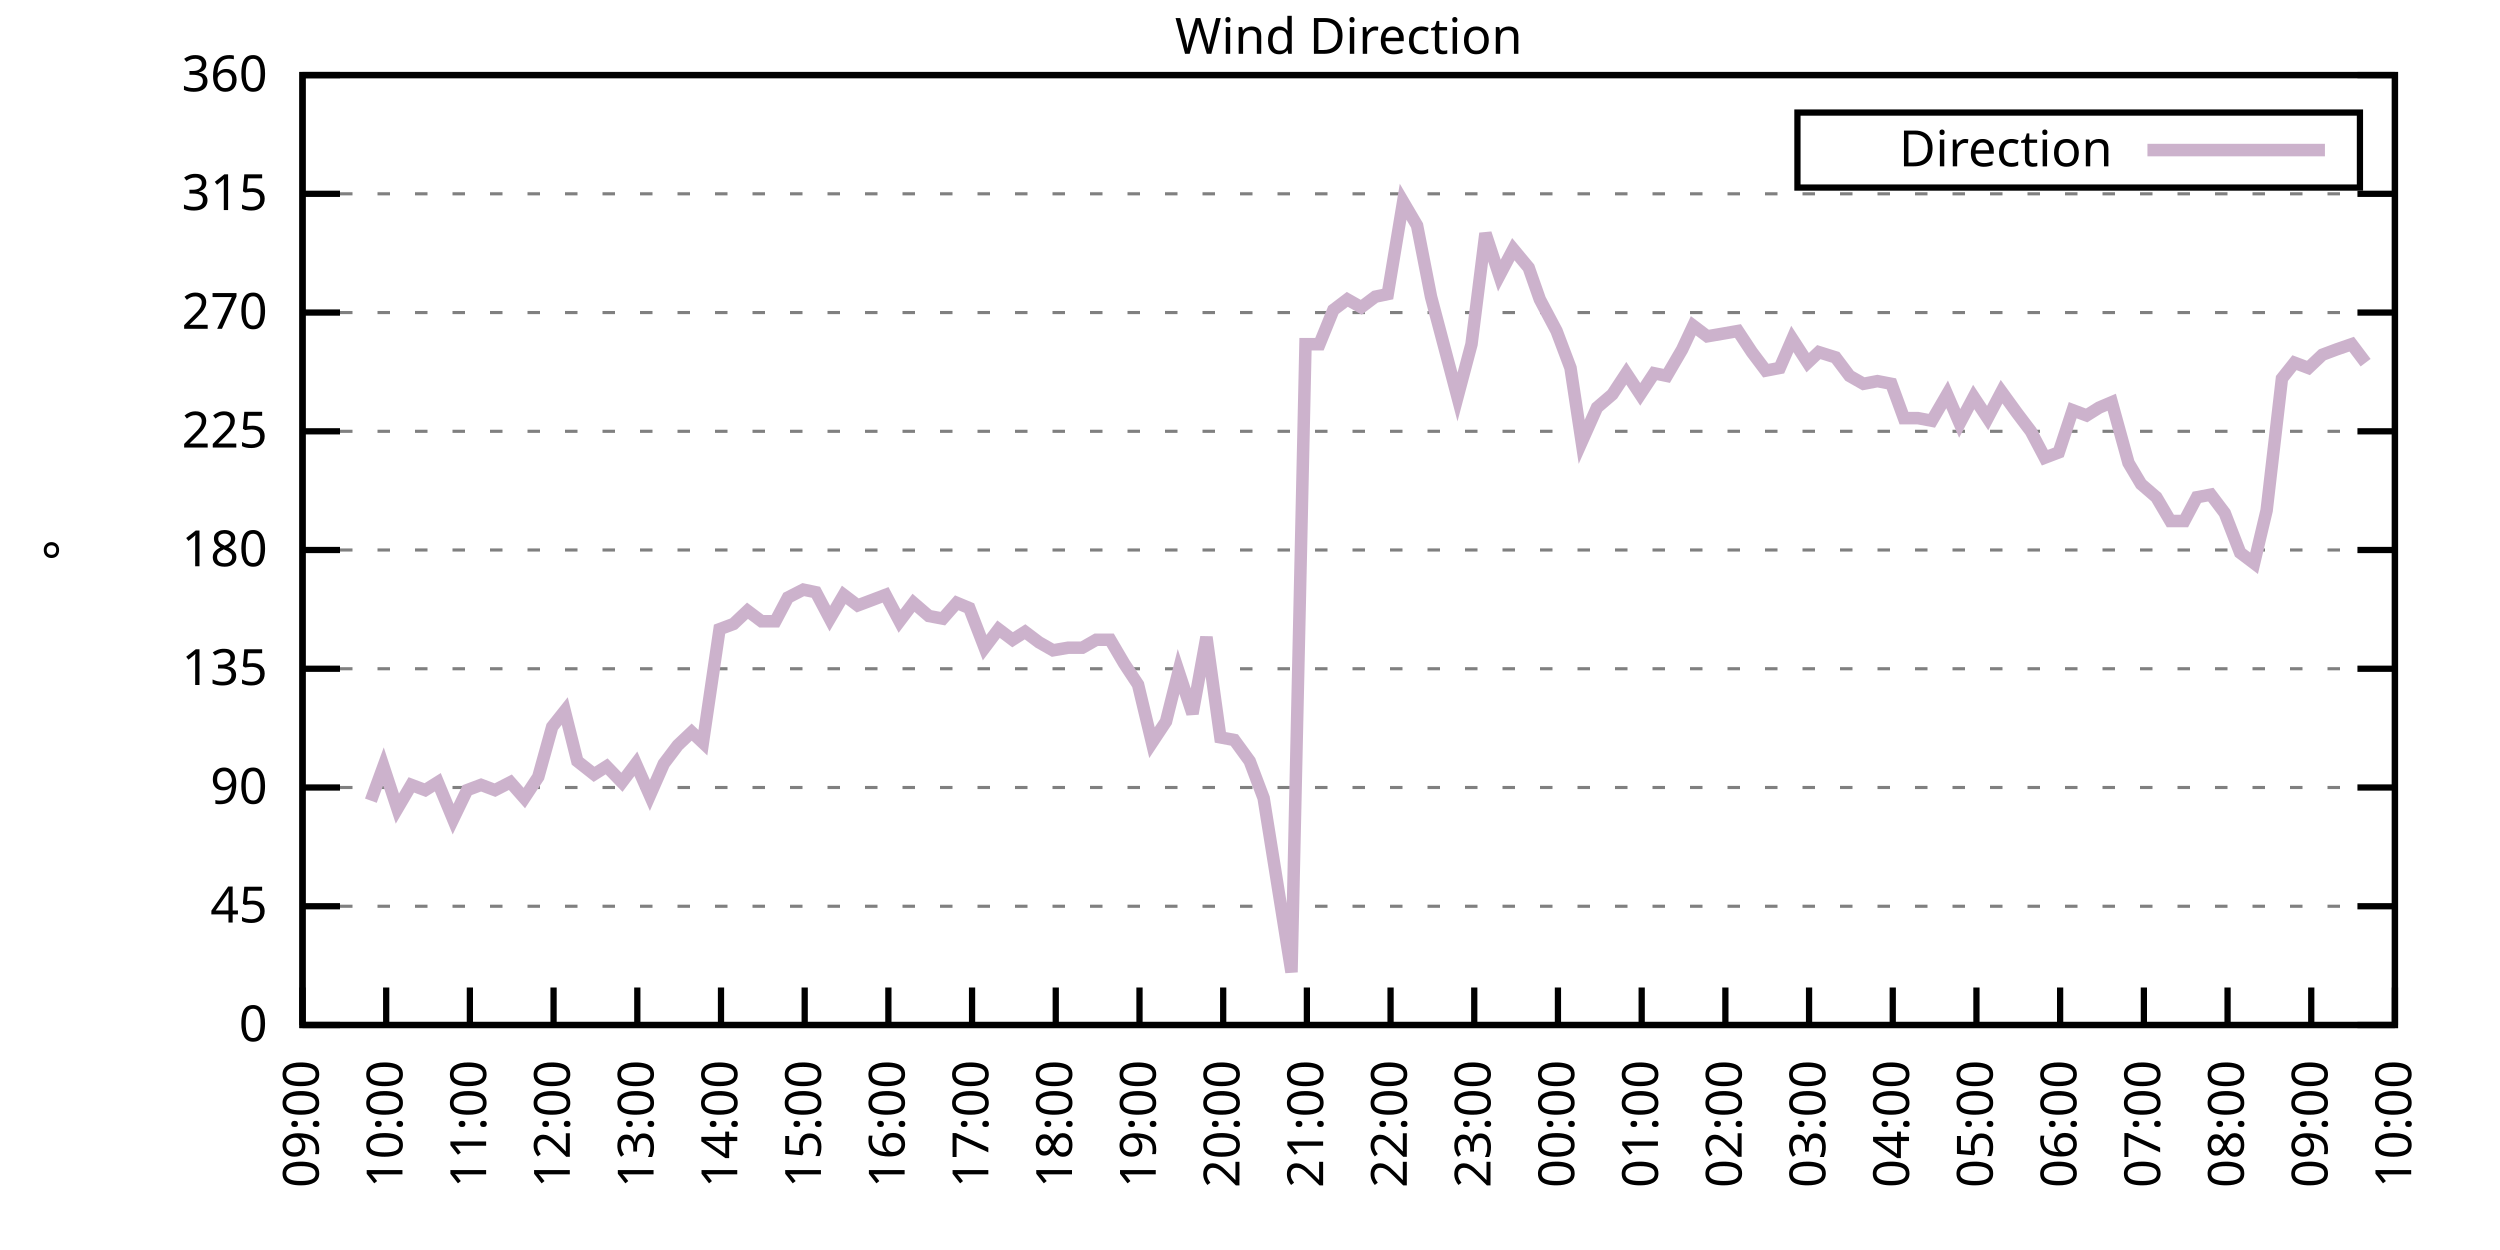
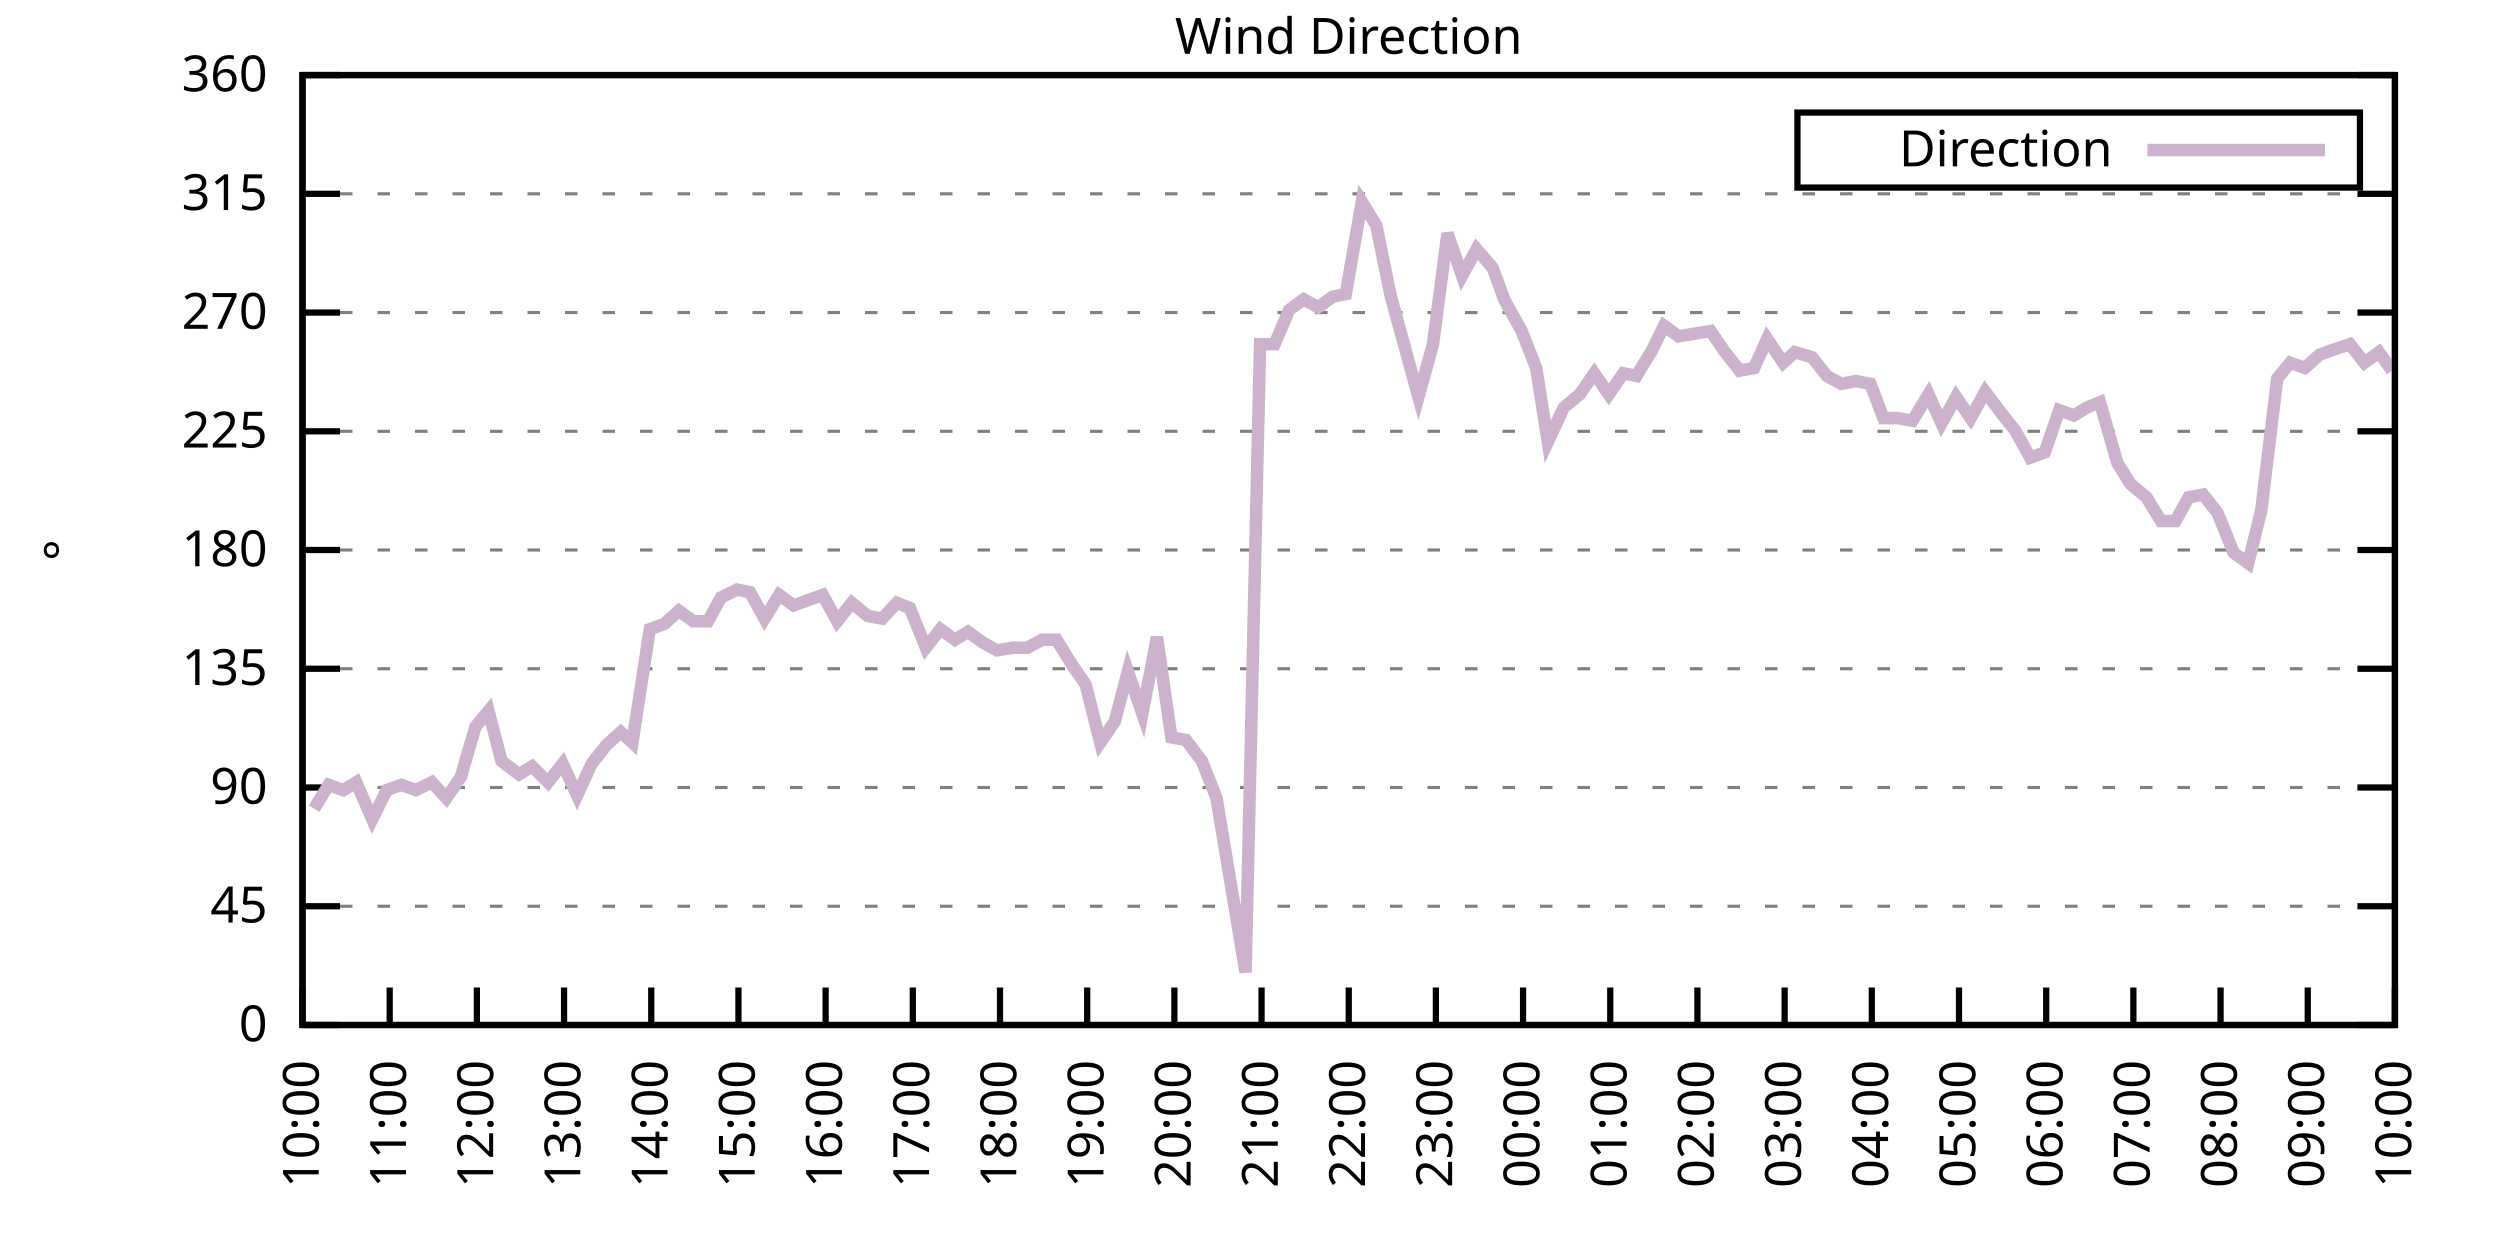
<svg xmlns="http://www.w3.org/2000/svg" xmlns:xlink="http://www.w3.org/1999/xlink" width="400" height="200" viewBox="0 0 400 200">
  <g id="gnuplot_canvas">
    <rect x="0" y="0" width="400" height="200" fill="none" />
    <defs>
      <circle id="gpDot" r="0.5" stroke-width="0.5" stroke="currentColor" />
      <path id="gpPt0" stroke-width="0.333" stroke="currentColor" d="M-1,0 h2 M0,-1 v2" />
      <path id="gpPt1" stroke-width="0.333" stroke="currentColor" d="M-1,-1 L1,1 M1,-1 L-1,1" />
      <path id="gpPt2" stroke-width="0.333" stroke="currentColor" d="M-1,0 L1,0 M0,-1 L0,1 M-1,-1 L1,1 M-1,1 L1,-1" />
      <rect id="gpPt3" stroke-width="0.333" stroke="currentColor" x="-1" y="-1" width="2" height="2" />
      <rect id="gpPt4" stroke-width="0.333" stroke="currentColor" fill="currentColor" x="-1" y="-1" width="2" height="2" />
      <circle id="gpPt5" stroke-width="0.333" stroke="currentColor" cx="0" cy="0" r="1" />
      <use xlink:href="#gpPt5" id="gpPt6" fill="currentColor" stroke="none" />
      <path id="gpPt7" stroke-width="0.333" stroke="currentColor" d="M0,-1.33 L-1.33,0.67 L1.33,0.67 z" />
      <use xlink:href="#gpPt7" id="gpPt8" fill="currentColor" stroke="none" />
      <use xlink:href="#gpPt7" id="gpPt9" stroke="currentColor" transform="rotate(180)" />
      <use xlink:href="#gpPt9" id="gpPt10" fill="currentColor" stroke="none" />
      <use xlink:href="#gpPt3" id="gpPt11" stroke="currentColor" transform="rotate(45)" />
      <use xlink:href="#gpPt11" id="gpPt12" fill="currentColor" stroke="none" />
      <path id="gpPt13" stroke-width="0.333" stroke="currentColor" d="M0,1.330 L1.265,0.411 L0.782,-1.067 L-0.782,-1.076 L-1.265,0.411 z" />
      <use xlink:href="#gpPt13" id="gpPt14" fill="currentColor" stroke="none" />
      <filter id="textbox" filterUnits="objectBoundingBox" x="0" y="0" height="1" width="1">
        <feFlood flood-color="white" flood-opacity="1" result="bgnd" />
        <feComposite in="SourceGraphic" in2="bgnd" operator="atop" />
      </filter>
      <filter id="greybox" filterUnits="objectBoundingBox" x="0" y="0" height="1" width="1">
        <feFlood flood-color="lightgrey" flood-opacity="1" result="grey" />
        <feComposite in="SourceGraphic" in2="grey" operator="atop" />
      </filter>
    </defs>
    <g fill="none" color="white" stroke="currentColor" stroke-width="1.00" stroke-linecap="butt" stroke-linejoin="miter">
</g>
    <g fill="none" color="black" stroke="currentColor" stroke-width="1.00" stroke-linecap="butt" stroke-linejoin="miter">
      <g stroke="none" shape-rendering="crispEdges">
        <polygon fill="rgb(255, 255, 255)" points="48.40,164.00 383.18,164.00 383.18,12.02 48.40,12.02 " />
      </g>
    </g>
    <g fill="none" color="black" stroke="currentColor" stroke-width="1.00" stroke-linecap="butt" stroke-linejoin="miter">
</g>
    <g fill="none" color="black" stroke="black" stroke-width="0.50" stroke-linecap="butt" stroke-linejoin="miter">
</g>
    <g fill="none" color="gray" stroke="currentColor" stroke-width="0.50" stroke-linecap="butt" stroke-linejoin="miter">
      <path stroke="gray" stroke-dasharray="2,4" class="gridline" d="M48.40,164.00 L383.19,164.00  " />
    </g>
    <g fill="none" color="gray" stroke="gray" stroke-width="1.00" stroke-linecap="butt" stroke-linejoin="miter">
</g>
    <g fill="none" color="black" stroke="currentColor" stroke-width="1.00" stroke-linecap="butt" stroke-linejoin="miter">
      <path stroke="black" d="M48.40,164.00 L54.40,164.00 M383.19,164.00 L377.19,164.00  " />
      <g transform="translate(42.80,166.60)" stroke="none" fill="black" font-family="Sans" font-size="8.00" text-anchor="end">
        <text>
          <tspan font-family="Sans"> 0</tspan>
        </text>
      </g>
    </g>
    <g fill="none" color="black" stroke="currentColor" stroke-width="1.00" stroke-linecap="butt" stroke-linejoin="miter">
</g>
    <g fill="none" color="black" stroke="black" stroke-width="0.50" stroke-linecap="butt" stroke-linejoin="miter">
</g>
    <g fill="none" color="gray" stroke="currentColor" stroke-width="0.50" stroke-linecap="butt" stroke-linejoin="miter">
      <path stroke="gray" stroke-dasharray="2,4" class="gridline" d="M48.40,145.00 L383.19,145.00  " />
    </g>
    <g fill="none" color="gray" stroke="gray" stroke-width="1.00" stroke-linecap="butt" stroke-linejoin="miter">
</g>
    <g fill="none" color="black" stroke="currentColor" stroke-width="1.00" stroke-linecap="butt" stroke-linejoin="miter">
      <path stroke="black" d="M48.40,145.00 L54.40,145.00 M383.19,145.00 L377.19,145.00  " />
      <g transform="translate(42.80,147.60)" stroke="none" fill="black" font-family="Sans" font-size="8.00" text-anchor="end">
        <text>
          <tspan font-family="Sans"> 45</tspan>
        </text>
      </g>
    </g>
    <g fill="none" color="black" stroke="currentColor" stroke-width="1.00" stroke-linecap="butt" stroke-linejoin="miter">
</g>
    <g fill="none" color="black" stroke="black" stroke-width="0.50" stroke-linecap="butt" stroke-linejoin="miter">
</g>
    <g fill="none" color="gray" stroke="currentColor" stroke-width="0.50" stroke-linecap="butt" stroke-linejoin="miter">
      <path stroke="gray" stroke-dasharray="2,4" class="gridline" d="M48.40,126.00 L383.19,126.00  " />
    </g>
    <g fill="none" color="gray" stroke="gray" stroke-width="1.00" stroke-linecap="butt" stroke-linejoin="miter">
</g>
    <g fill="none" color="black" stroke="currentColor" stroke-width="1.00" stroke-linecap="butt" stroke-linejoin="miter">
      <path stroke="black" d="M48.40,126.00 L54.40,126.00 M383.19,126.00 L377.19,126.00  " />
      <g transform="translate(42.80,128.60)" stroke="none" fill="black" font-family="Sans" font-size="8.00" text-anchor="end">
        <text>
          <tspan font-family="Sans"> 90</tspan>
        </text>
      </g>
    </g>
    <g fill="none" color="black" stroke="currentColor" stroke-width="1.00" stroke-linecap="butt" stroke-linejoin="miter">
</g>
    <g fill="none" color="black" stroke="black" stroke-width="0.50" stroke-linecap="butt" stroke-linejoin="miter">
</g>
    <g fill="none" color="gray" stroke="currentColor" stroke-width="0.50" stroke-linecap="butt" stroke-linejoin="miter">
      <path stroke="gray" stroke-dasharray="2,4" class="gridline" d="M48.40,107.00 L383.19,107.00  " />
    </g>
    <g fill="none" color="gray" stroke="gray" stroke-width="1.00" stroke-linecap="butt" stroke-linejoin="miter">
</g>
    <g fill="none" color="black" stroke="currentColor" stroke-width="1.00" stroke-linecap="butt" stroke-linejoin="miter">
      <path stroke="black" d="M48.40,107.00 L54.40,107.00 M383.19,107.00 L377.19,107.00  " />
      <g transform="translate(42.80,109.60)" stroke="none" fill="black" font-family="Sans" font-size="8.00" text-anchor="end">
        <text>
          <tspan font-family="Sans"> 135</tspan>
        </text>
      </g>
    </g>
    <g fill="none" color="black" stroke="currentColor" stroke-width="1.00" stroke-linecap="butt" stroke-linejoin="miter">
</g>
    <g fill="none" color="black" stroke="black" stroke-width="0.50" stroke-linecap="butt" stroke-linejoin="miter">
</g>
    <g fill="none" color="gray" stroke="currentColor" stroke-width="0.50" stroke-linecap="butt" stroke-linejoin="miter">
      <path stroke="gray" stroke-dasharray="2,4" class="gridline" d="M48.40,88.00 L383.19,88.00  " />
    </g>
    <g fill="none" color="gray" stroke="gray" stroke-width="1.00" stroke-linecap="butt" stroke-linejoin="miter">
</g>
    <g fill="none" color="black" stroke="currentColor" stroke-width="1.00" stroke-linecap="butt" stroke-linejoin="miter">
      <path stroke="black" d="M48.40,88.00 L54.40,88.00 M383.19,88.00 L377.19,88.00  " />
      <g transform="translate(42.80,90.60)" stroke="none" fill="black" font-family="Sans" font-size="8.00" text-anchor="end">
        <text>
          <tspan font-family="Sans"> 180</tspan>
        </text>
      </g>
    </g>
    <g fill="none" color="black" stroke="currentColor" stroke-width="1.00" stroke-linecap="butt" stroke-linejoin="miter">
</g>
    <g fill="none" color="black" stroke="black" stroke-width="0.50" stroke-linecap="butt" stroke-linejoin="miter">
</g>
    <g fill="none" color="gray" stroke="currentColor" stroke-width="0.50" stroke-linecap="butt" stroke-linejoin="miter">
      <path stroke="gray" stroke-dasharray="2,4" class="gridline" d="M48.40,69.01 L383.19,69.01  " />
    </g>
    <g fill="none" color="gray" stroke="gray" stroke-width="1.00" stroke-linecap="butt" stroke-linejoin="miter">
</g>
    <g fill="none" color="black" stroke="currentColor" stroke-width="1.00" stroke-linecap="butt" stroke-linejoin="miter">
      <path stroke="black" d="M48.40,69.01 L54.40,69.01 M383.19,69.01 L377.19,69.01  " />
      <g transform="translate(42.80,71.61)" stroke="none" fill="black" font-family="Sans" font-size="8.00" text-anchor="end">
        <text>
          <tspan font-family="Sans"> 225</tspan>
        </text>
      </g>
    </g>
    <g fill="none" color="black" stroke="currentColor" stroke-width="1.00" stroke-linecap="butt" stroke-linejoin="miter">
</g>
    <g fill="none" color="black" stroke="black" stroke-width="0.50" stroke-linecap="butt" stroke-linejoin="miter">
</g>
    <g fill="none" color="gray" stroke="currentColor" stroke-width="0.50" stroke-linecap="butt" stroke-linejoin="miter">
      <path stroke="gray" stroke-dasharray="2,4" class="gridline" d="M48.40,50.01 L383.19,50.01  " />
    </g>
    <g fill="none" color="gray" stroke="gray" stroke-width="1.00" stroke-linecap="butt" stroke-linejoin="miter">
</g>
    <g fill="none" color="black" stroke="currentColor" stroke-width="1.00" stroke-linecap="butt" stroke-linejoin="miter">
      <path stroke="black" d="M48.40,50.01 L54.40,50.01 M383.19,50.01 L377.19,50.01  " />
      <g transform="translate(42.80,52.61)" stroke="none" fill="black" font-family="Sans" font-size="8.00" text-anchor="end">
        <text>
          <tspan font-family="Sans"> 270</tspan>
        </text>
      </g>
    </g>
    <g fill="none" color="black" stroke="currentColor" stroke-width="1.00" stroke-linecap="butt" stroke-linejoin="miter">
</g>
    <g fill="none" color="black" stroke="black" stroke-width="0.50" stroke-linecap="butt" stroke-linejoin="miter">
</g>
    <g fill="none" color="gray" stroke="currentColor" stroke-width="0.50" stroke-linecap="butt" stroke-linejoin="miter">
      <path stroke="gray" stroke-dasharray="2,4" class="gridline" d="M48.40,31.01 L383.19,31.01  " />
    </g>
    <g fill="none" color="gray" stroke="gray" stroke-width="1.00" stroke-linecap="butt" stroke-linejoin="miter">
</g>
    <g fill="none" color="black" stroke="currentColor" stroke-width="1.00" stroke-linecap="butt" stroke-linejoin="miter">
      <path stroke="black" d="M48.40,31.01 L54.40,31.01 M383.19,31.01 L377.19,31.01  " />
      <g transform="translate(42.80,33.61)" stroke="none" fill="black" font-family="Sans" font-size="8.00" text-anchor="end">
        <text>
          <tspan font-family="Sans"> 315</tspan>
        </text>
      </g>
    </g>
    <g fill="none" color="black" stroke="currentColor" stroke-width="1.00" stroke-linecap="butt" stroke-linejoin="miter">
</g>
    <g fill="none" color="black" stroke="black" stroke-width="0.50" stroke-linecap="butt" stroke-linejoin="miter">
</g>
    <g fill="none" color="gray" stroke="currentColor" stroke-width="0.50" stroke-linecap="butt" stroke-linejoin="miter">
      <path stroke="gray" stroke-dasharray="2,4" class="gridline" d="M48.40,12.01 L383.19,12.01  " />
    </g>
    <g fill="none" color="gray" stroke="gray" stroke-width="1.00" stroke-linecap="butt" stroke-linejoin="miter">
</g>
    <g fill="none" color="black" stroke="currentColor" stroke-width="1.00" stroke-linecap="butt" stroke-linejoin="miter">
      <path stroke="black" d="M48.40,12.01 L54.40,12.01 M383.19,12.01 L377.19,12.01  " />
      <g transform="translate(42.80,14.61)" stroke="none" fill="black" font-family="Sans" font-size="8.00" text-anchor="end">
        <text>
          <tspan font-family="Sans"> 360</tspan>
        </text>
      </g>
    </g>
    <g fill="none" color="black" stroke="currentColor" stroke-width="1.00" stroke-linecap="butt" stroke-linejoin="miter">
      <path stroke="black" d="M48.40,164.00 L48.40,158.00  " />
      <g transform="translate(51.00,169.60) rotate(270.00)" stroke="none" fill="black" font-family="Sans" font-size="8.00" text-anchor="end">
        <text>
-           <tspan font-family="Sans">09:00</tspan>
-         </text>
-       </g>
-     </g>
-     <g fill="none" color="black" stroke="currentColor" stroke-width="1.00" stroke-linecap="butt" stroke-linejoin="miter">
-       <path stroke="black" d="M61.79,164.00 L61.79,158.00  " />
-       <g transform="translate(64.39,169.60) rotate(270.00)" stroke="none" fill="black" font-family="Sans" font-size="8.00" text-anchor="end">
-         <text>
          <tspan font-family="Sans">10:00</tspan>
        </text>
      </g>
    </g>
    <g fill="none" color="black" stroke="currentColor" stroke-width="1.00" stroke-linecap="butt" stroke-linejoin="miter">
-       <path stroke="black" d="M75.18,164.00 L75.18,158.00  " />
-       <g transform="translate(77.78,169.60) rotate(270.00)" stroke="none" fill="black" font-family="Sans" font-size="8.00" text-anchor="end">
+       <path stroke="black" d="M62.35,164.00 L62.35,158.00  " />
+       <g transform="translate(64.95,169.60) rotate(270.00)" stroke="none" fill="black" font-family="Sans" font-size="8.00" text-anchor="end">
        <text>
          <tspan font-family="Sans">11:00</tspan>
        </text>
      </g>
    </g>
    <g fill="none" color="black" stroke="currentColor" stroke-width="1.00" stroke-linecap="butt" stroke-linejoin="miter">
-       <path stroke="black" d="M88.57,164.00 L88.57,158.00  " />
-       <g transform="translate(91.17,169.60) rotate(270.00)" stroke="none" fill="black" font-family="Sans" font-size="8.00" text-anchor="end">
+       <path stroke="black" d="M76.30,164.00 L76.30,158.00  " />
+       <g transform="translate(78.90,169.60) rotate(270.00)" stroke="none" fill="black" font-family="Sans" font-size="8.00" text-anchor="end">
        <text>
          <tspan font-family="Sans">12:00</tspan>
        </text>
      </g>
    </g>
    <g fill="none" color="black" stroke="currentColor" stroke-width="1.00" stroke-linecap="butt" stroke-linejoin="miter">
-       <path stroke="black" d="M101.97,164.00 L101.97,158.00  " />
-       <g transform="translate(104.57,169.60) rotate(270.00)" stroke="none" fill="black" font-family="Sans" font-size="8.00" text-anchor="end">
+       <path stroke="black" d="M90.25,164.00 L90.25,158.00  " />
+       <g transform="translate(92.85,169.60) rotate(270.00)" stroke="none" fill="black" font-family="Sans" font-size="8.00" text-anchor="end">
        <text>
          <tspan font-family="Sans">13:00</tspan>
        </text>
      </g>
    </g>
    <g fill="none" color="black" stroke="currentColor" stroke-width="1.00" stroke-linecap="butt" stroke-linejoin="miter">
-       <path stroke="black" d="M115.36,164.00 L115.36,158.00  " />
-       <g transform="translate(117.96,169.60) rotate(270.00)" stroke="none" fill="black" font-family="Sans" font-size="8.00" text-anchor="end">
+       <path stroke="black" d="M104.20,164.00 L104.20,158.00  " />
+       <g transform="translate(106.80,169.60) rotate(270.00)" stroke="none" fill="black" font-family="Sans" font-size="8.00" text-anchor="end">
        <text>
          <tspan font-family="Sans">14:00</tspan>
        </text>
      </g>
    </g>
    <g fill="none" color="black" stroke="currentColor" stroke-width="1.00" stroke-linecap="butt" stroke-linejoin="miter">
-       <path stroke="black" d="M128.75,164.00 L128.75,158.00  " />
-       <g transform="translate(131.35,169.60) rotate(270.00)" stroke="none" fill="black" font-family="Sans" font-size="8.00" text-anchor="end">
+       <path stroke="black" d="M118.15,164.00 L118.15,158.00  " />
+       <g transform="translate(120.75,169.60) rotate(270.00)" stroke="none" fill="black" font-family="Sans" font-size="8.00" text-anchor="end">
        <text>
          <tspan font-family="Sans">15:00</tspan>
        </text>
      </g>
    </g>
    <g fill="none" color="black" stroke="currentColor" stroke-width="1.00" stroke-linecap="butt" stroke-linejoin="miter">
-       <path stroke="black" d="M142.14,164.00 L142.14,158.00  " />
-       <g transform="translate(144.74,169.60) rotate(270.00)" stroke="none" fill="black" font-family="Sans" font-size="8.00" text-anchor="end">
+       <path stroke="black" d="M132.10,164.00 L132.10,158.00  " />
+       <g transform="translate(134.70,169.60) rotate(270.00)" stroke="none" fill="black" font-family="Sans" font-size="8.00" text-anchor="end">
        <text>
          <tspan font-family="Sans">16:00</tspan>
        </text>
      </g>
    </g>
    <g fill="none" color="black" stroke="currentColor" stroke-width="1.00" stroke-linecap="butt" stroke-linejoin="miter">
-       <path stroke="black" d="M155.53,164.00 L155.53,158.00  " />
-       <g transform="translate(158.13,169.60) rotate(270.00)" stroke="none" fill="black" font-family="Sans" font-size="8.00" text-anchor="end">
+       <path stroke="black" d="M146.05,164.00 L146.05,158.00  " />
+       <g transform="translate(148.65,169.60) rotate(270.00)" stroke="none" fill="black" font-family="Sans" font-size="8.00" text-anchor="end">
        <text>
          <tspan font-family="Sans">17:00</tspan>
        </text>
      </g>
    </g>
    <g fill="none" color="black" stroke="currentColor" stroke-width="1.00" stroke-linecap="butt" stroke-linejoin="miter">
-       <path stroke="black" d="M168.92,164.00 L168.92,158.00  " />
-       <g transform="translate(171.52,169.60) rotate(270.00)" stroke="none" fill="black" font-family="Sans" font-size="8.00" text-anchor="end">
+       <path stroke="black" d="M160.00,164.00 L160.00,158.00  " />
+       <g transform="translate(162.60,169.60) rotate(270.00)" stroke="none" fill="black" font-family="Sans" font-size="8.00" text-anchor="end">
        <text>
          <tspan font-family="Sans">18:00</tspan>
        </text>
      </g>
    </g>
    <g fill="none" color="black" stroke="currentColor" stroke-width="1.00" stroke-linecap="butt" stroke-linejoin="miter">
-       <path stroke="black" d="M182.32,164.00 L182.32,158.00  " />
-       <g transform="translate(184.92,169.60) rotate(270.00)" stroke="none" fill="black" font-family="Sans" font-size="8.00" text-anchor="end">
+       <path stroke="black" d="M173.95,164.00 L173.95,158.00  " />
+       <g transform="translate(176.55,169.60) rotate(270.00)" stroke="none" fill="black" font-family="Sans" font-size="8.00" text-anchor="end">
        <text>
          <tspan font-family="Sans">19:00</tspan>
        </text>
      </g>
    </g>
    <g fill="none" color="black" stroke="currentColor" stroke-width="1.00" stroke-linecap="butt" stroke-linejoin="miter">
-       <path stroke="black" d="M195.71,164.00 L195.71,158.00  " />
-       <g transform="translate(198.31,169.60) rotate(270.00)" stroke="none" fill="black" font-family="Sans" font-size="8.00" text-anchor="end">
+       <path stroke="black" d="M187.90,164.00 L187.90,158.00  " />
+       <g transform="translate(190.50,169.60) rotate(270.00)" stroke="none" fill="black" font-family="Sans" font-size="8.00" text-anchor="end">
        <text>
          <tspan font-family="Sans">20:00</tspan>
        </text>
      </g>
    </g>
    <g fill="none" color="black" stroke="currentColor" stroke-width="1.00" stroke-linecap="butt" stroke-linejoin="miter">
-       <path stroke="black" d="M209.10,164.00 L209.10,158.00  " />
-       <g transform="translate(211.70,169.60) rotate(270.00)" stroke="none" fill="black" font-family="Sans" font-size="8.00" text-anchor="end">
+       <path stroke="black" d="M201.85,164.00 L201.85,158.00  " />
+       <g transform="translate(204.45,169.60) rotate(270.00)" stroke="none" fill="black" font-family="Sans" font-size="8.00" text-anchor="end">
        <text>
          <tspan font-family="Sans">21:00</tspan>
        </text>
      </g>
    </g>
    <g fill="none" color="black" stroke="currentColor" stroke-width="1.00" stroke-linecap="butt" stroke-linejoin="miter">
-       <path stroke="black" d="M222.49,164.00 L222.49,158.00  " />
-       <g transform="translate(225.09,169.60) rotate(270.00)" stroke="none" fill="black" font-family="Sans" font-size="8.00" text-anchor="end">
+       <path stroke="black" d="M215.80,164.00 L215.80,158.00  " />
+       <g transform="translate(218.40,169.60) rotate(270.00)" stroke="none" fill="black" font-family="Sans" font-size="8.00" text-anchor="end">
        <text>
          <tspan font-family="Sans">22:00</tspan>
        </text>
      </g>
    </g>
    <g fill="none" color="black" stroke="currentColor" stroke-width="1.00" stroke-linecap="butt" stroke-linejoin="miter">
-       <path stroke="black" d="M235.88,164.00 L235.88,158.00  " />
-       <g transform="translate(238.48,169.60) rotate(270.00)" stroke="none" fill="black" font-family="Sans" font-size="8.00" text-anchor="end">
+       <path stroke="black" d="M229.74,164.00 L229.74,158.00  " />
+       <g transform="translate(232.34,169.60) rotate(270.00)" stroke="none" fill="black" font-family="Sans" font-size="8.00" text-anchor="end">
        <text>
          <tspan font-family="Sans">23:00</tspan>
        </text>
      </g>
    </g>
    <g fill="none" color="black" stroke="currentColor" stroke-width="1.00" stroke-linecap="butt" stroke-linejoin="miter">
-       <path stroke="black" d="M249.27,164.00 L249.27,158.00  " />
-       <g transform="translate(251.87,169.60) rotate(270.00)" stroke="none" fill="black" font-family="Sans" font-size="8.00" text-anchor="end">
+       <path stroke="black" d="M243.69,164.00 L243.69,158.00  " />
+       <g transform="translate(246.29,169.60) rotate(270.00)" stroke="none" fill="black" font-family="Sans" font-size="8.00" text-anchor="end">
        <text>
          <tspan font-family="Sans">00:00</tspan>
        </text>
      </g>
    </g>
    <g fill="none" color="black" stroke="currentColor" stroke-width="1.00" stroke-linecap="butt" stroke-linejoin="miter">
-       <path stroke="black" d="M262.67,164.00 L262.67,158.00  " />
-       <g transform="translate(265.27,169.60) rotate(270.00)" stroke="none" fill="black" font-family="Sans" font-size="8.00" text-anchor="end">
+       <path stroke="black" d="M257.64,164.00 L257.64,158.00  " />
+       <g transform="translate(260.24,169.60) rotate(270.00)" stroke="none" fill="black" font-family="Sans" font-size="8.00" text-anchor="end">
        <text>
          <tspan font-family="Sans">01:00</tspan>
        </text>
      </g>
    </g>
    <g fill="none" color="black" stroke="currentColor" stroke-width="1.00" stroke-linecap="butt" stroke-linejoin="miter">
-       <path stroke="black" d="M276.06,164.00 L276.06,158.00  " />
-       <g transform="translate(278.66,169.60) rotate(270.00)" stroke="none" fill="black" font-family="Sans" font-size="8.00" text-anchor="end">
+       <path stroke="black" d="M271.59,164.00 L271.59,158.00  " />
+       <g transform="translate(274.19,169.60) rotate(270.00)" stroke="none" fill="black" font-family="Sans" font-size="8.00" text-anchor="end">
        <text>
          <tspan font-family="Sans">02:00</tspan>
        </text>
      </g>
    </g>
    <g fill="none" color="black" stroke="currentColor" stroke-width="1.00" stroke-linecap="butt" stroke-linejoin="miter">
-       <path stroke="black" d="M289.45,164.00 L289.45,158.00  " />
-       <g transform="translate(292.05,169.60) rotate(270.00)" stroke="none" fill="black" font-family="Sans" font-size="8.00" text-anchor="end">
+       <path stroke="black" d="M285.54,164.00 L285.54,158.00  " />
+       <g transform="translate(288.14,169.60) rotate(270.00)" stroke="none" fill="black" font-family="Sans" font-size="8.00" text-anchor="end">
        <text>
          <tspan font-family="Sans">03:00</tspan>
        </text>
      </g>
    </g>
    <g fill="none" color="black" stroke="currentColor" stroke-width="1.00" stroke-linecap="butt" stroke-linejoin="miter">
-       <path stroke="black" d="M302.84,164.00 L302.84,158.00  " />
-       <g transform="translate(305.44,169.60) rotate(270.00)" stroke="none" fill="black" font-family="Sans" font-size="8.00" text-anchor="end">
+       <path stroke="black" d="M299.49,164.00 L299.49,158.00  " />
+       <g transform="translate(302.09,169.60) rotate(270.00)" stroke="none" fill="black" font-family="Sans" font-size="8.00" text-anchor="end">
        <text>
          <tspan font-family="Sans">04:00</tspan>
        </text>
      </g>
    </g>
    <g fill="none" color="black" stroke="currentColor" stroke-width="1.00" stroke-linecap="butt" stroke-linejoin="miter">
-       <path stroke="black" d="M316.23,164.00 L316.23,158.00  " />
-       <g transform="translate(318.83,169.60) rotate(270.00)" stroke="none" fill="black" font-family="Sans" font-size="8.00" text-anchor="end">
+       <path stroke="black" d="M313.44,164.00 L313.44,158.00  " />
+       <g transform="translate(316.04,169.60) rotate(270.00)" stroke="none" fill="black" font-family="Sans" font-size="8.00" text-anchor="end">
        <text>
          <tspan font-family="Sans">05:00</tspan>
        </text>
      </g>
    </g>
    <g fill="none" color="black" stroke="currentColor" stroke-width="1.00" stroke-linecap="butt" stroke-linejoin="miter">
-       <path stroke="black" d="M329.62,164.00 L329.62,158.00  " />
-       <g transform="translate(332.22,169.60) rotate(270.00)" stroke="none" fill="black" font-family="Sans" font-size="8.00" text-anchor="end">
+       <path stroke="black" d="M327.39,164.00 L327.39,158.00  " />
+       <g transform="translate(329.99,169.60) rotate(270.00)" stroke="none" fill="black" font-family="Sans" font-size="8.00" text-anchor="end">
        <text>
          <tspan font-family="Sans">06:00</tspan>
        </text>
      </g>
    </g>
    <g fill="none" color="black" stroke="currentColor" stroke-width="1.00" stroke-linecap="butt" stroke-linejoin="miter">
-       <path stroke="black" d="M343.02,164.00 L343.02,158.00  " />
-       <g transform="translate(345.62,169.60) rotate(270.00)" stroke="none" fill="black" font-family="Sans" font-size="8.00" text-anchor="end">
+       <path stroke="black" d="M341.34,164.00 L341.34,158.00  " />
+       <g transform="translate(343.94,169.60) rotate(270.00)" stroke="none" fill="black" font-family="Sans" font-size="8.00" text-anchor="end">
        <text>
          <tspan font-family="Sans">07:00</tspan>
        </text>
      </g>
    </g>
    <g fill="none" color="black" stroke="currentColor" stroke-width="1.00" stroke-linecap="butt" stroke-linejoin="miter">
-       <path stroke="black" d="M356.41,164.00 L356.41,158.00  " />
-       <g transform="translate(359.01,169.60) rotate(270.00)" stroke="none" fill="black" font-family="Sans" font-size="8.00" text-anchor="end">
+       <path stroke="black" d="M355.29,164.00 L355.29,158.00  " />
+       <g transform="translate(357.89,169.60) rotate(270.00)" stroke="none" fill="black" font-family="Sans" font-size="8.00" text-anchor="end">
        <text>
          <tspan font-family="Sans">08:00</tspan>
        </text>
      </g>
    </g>
    <g fill="none" color="black" stroke="currentColor" stroke-width="1.00" stroke-linecap="butt" stroke-linejoin="miter">
-       <path stroke="black" d="M369.80,164.00 L369.80,158.00  " />
-       <g transform="translate(372.40,169.60) rotate(270.00)" stroke="none" fill="black" font-family="Sans" font-size="8.00" text-anchor="end">
+       <path stroke="black" d="M369.24,164.00 L369.24,158.00  " />
+       <g transform="translate(371.84,169.60) rotate(270.00)" stroke="none" fill="black" font-family="Sans" font-size="8.00" text-anchor="end">
        <text>
          <tspan font-family="Sans">09:00</tspan>
        </text>
      </g>
    </g>
    <g fill="none" color="black" stroke="currentColor" stroke-width="1.00" stroke-linecap="butt" stroke-linejoin="miter">
      <path stroke="black" d="M383.19,164.00 L383.19,158.00  " />
      <g transform="translate(385.79,169.60) rotate(270.00)" stroke="none" fill="black" font-family="Sans" font-size="8.00" text-anchor="end">
        <text>
          <tspan font-family="Sans">10:00</tspan>
        </text>
      </g>
    </g>
    <g fill="none" color="black" stroke="currentColor" stroke-width="1.00" stroke-linecap="butt" stroke-linejoin="miter">
</g>
    <g fill="none" color="black" stroke="currentColor" stroke-width="1.00" stroke-linecap="butt" stroke-linejoin="miter">
      <path stroke="black" d="M48.40,12.01 L48.40,164.00 L383.19,164.00 L383.19,12.01 L48.40,12.01 Z  " />
    </g>
    <g fill="none" color="black" stroke="currentColor" stroke-width="1.00" stroke-linecap="butt" stroke-linejoin="miter">
</g>
    <g fill="none" color="black" stroke="currentColor" stroke-width="1.00" stroke-linecap="butt" stroke-linejoin="miter">
      <path stroke="black" d="M287.59,30.01 L287.59,18.01 L377.59,18.01 L377.59,30.01 L287.59,30.01 Z  " />
    </g>
    <g id="Wind_direction_plot_1">
      <g fill="none" color="white" stroke="black" stroke-width="2.00" stroke-linecap="butt" stroke-linejoin="miter">
</g>
      <g fill="none" color="black" stroke="currentColor" stroke-width="2.00" stroke-linecap="butt" stroke-linejoin="miter">
        <g transform="translate(337.99,26.61)" stroke="none" fill="black" font-family="Sans" font-size="8.00" text-anchor="end">
          <text>
            <tspan font-family="Sans">Direction</tspan>
          </text>
        </g>
      </g>
      <g fill="none" color="black" stroke="currentColor" stroke-width="2.00" stroke-linecap="butt" stroke-linejoin="miter">
-         <path stroke="rgb(204, 178, 204)" d="M343.59,24.01 L371.99,24.01 M59.34,128.11 L61.35,122.62 L63.58,129.38 L65.81,125.58 L68.04,126.42 L70.05,125.16   L72.50,131.07 L74.74,126.42 L76.97,125.58 L79.20,126.42 L81.66,125.16 L83.89,127.69 L86.12,124.31 L88.35,116.29   L90.36,113.76 L92.37,121.78 L95.05,123.89 L97.06,122.62 L99.51,125.16 L101.74,122.20 L103.98,127.27 L106.21,122.20   L108.44,119.25 L110.67,117.14 L112.46,118.83 L115.13,100.67 L117.37,99.83 L119.60,97.72 L121.83,99.40 L124.06,99.40   L126.07,95.60 L128.53,94.34 L130.54,94.76 L132.77,98.98 L135.00,95.18 L137.23,96.87 L139.46,96.03 L141.69,95.18   L143.93,99.40 L146.16,96.45 L148.61,98.56 L150.85,98.98 L153.08,96.45 L155.09,97.29 L157.54,103.63 L159.77,100.67   L162.01,102.36 L164.01,101.09 L166.25,102.78 L168.48,104.05 L170.93,103.63 L173.17,103.63 L175.40,102.36 L177.63,102.36   L179.86,106.16 L182.09,109.54 L184.32,118.83 L186.56,115.45 L188.57,107.43 L190.80,114.18 L193.03,101.94 L195.26,117.98   L197.49,118.40 L199.95,121.78 L202.18,127.69 L204.41,141.62 L206.64,155.56 L208.88,55.07 L211.11,55.07 L213.34,49.59   L215.57,47.90 L217.80,49.16 L220.04,47.47 L222.04,47.05 L224.50,32.28 L226.73,36.08 L228.96,47.47 L230.97,55.07   L233.20,63.52 L235.44,55.07 L237.67,37.34 L239.90,44.10 L242.13,39.87 L244.59,42.83 L246.37,47.90 L249.05,52.96   L251.28,58.87 L253.07,70.70 L255.52,65.21 L257.98,63.10 L260.21,59.72 L262.44,63.10 L264.67,59.72 L266.68,60.14   L269.14,55.92 L270.92,52.12 L273.16,53.81 L275.61,53.39 L278.07,52.96 L280.30,56.34 L282.53,59.30 L284.76,58.87   L286.77,54.23 L289.23,58.03 L291.01,56.34 L293.69,57.18 L295.92,60.14 L298.15,61.41 L300.39,60.98 L302.62,61.41   L304.63,66.90 L306.86,66.90 L309.09,67.32 L311.54,63.10 L313.55,67.74 L315.79,63.52 L318.02,66.90 L320.25,62.67   L322.70,66.05 L324.94,69.01 L327.17,73.23 L329.40,72.38 L331.63,65.63 L333.86,66.47 L335.87,65.21 L337.88,64.36   L340.56,74.07 L342.57,77.45 L345.02,79.56 L347.26,83.36 L349.49,83.36 L351.50,79.56 L353.73,79.14 L355.96,82.09   L358.42,88.43 L360.65,90.12 L362.66,81.67 L365.11,60.56 L367.12,58.03 L369.35,58.87 L371.58,56.76 L373.82,55.92   L376.27,55.07 L378.50,58.03  " />
+         <path stroke="rgb(204, 178, 204)" d="M343.59,24.01 L371.99,24.01 M50.26,129.38 L52.58,125.58 L54.91,126.42 L57.00,125.16 L59.56,131.07 L61.88,126.42   L64.21,125.58 L66.53,126.42 L69.09,125.16 L71.42,127.69 L73.74,124.31 L76.07,116.29 L78.16,113.76 L80.25,121.78   L83.04,123.89 L85.13,122.62 L87.69,125.16 L90.02,122.20 L92.34,127.27 L94.67,122.20 L96.99,119.25 L99.32,117.14   L101.18,118.83 L103.97,100.67 L106.29,99.83 L108.62,97.72 L110.94,99.40 L113.27,99.40 L115.36,95.60 L117.92,94.34   L120.01,94.76 L122.33,98.98 L124.66,95.18 L126.98,96.87 L129.31,96.03 L131.63,95.18 L133.96,99.40 L136.28,96.45   L138.84,98.56 L141.16,98.98 L143.49,96.45 L145.58,97.29 L148.14,103.63 L150.46,100.67 L152.79,102.36 L154.88,101.09   L157.21,102.78 L159.53,104.05 L162.09,103.63 L164.41,103.63 L166.74,102.36 L169.06,102.36 L171.39,106.16 L173.71,109.54   L176.04,118.83 L178.36,115.45 L180.46,107.43 L182.78,114.18 L185.11,101.94 L187.43,117.98 L189.76,118.40 L192.31,121.78   L194.64,127.69 L196.96,141.62 L199.29,155.56 L201.61,55.07 L203.94,55.07 L206.26,49.59 L208.59,47.90 L210.91,49.16   L213.24,47.47 L215.33,47.05 L217.89,32.28 L220.21,36.08 L222.54,47.47 L224.63,55.07 L226.95,63.52 L229.28,55.07   L231.60,37.34 L233.93,44.10 L236.25,39.87 L238.81,42.83 L240.67,47.90 L243.46,52.96 L245.79,58.87 L247.65,70.70   L250.20,65.21 L252.76,63.10 L255.09,59.72 L257.41,63.10 L259.74,59.72 L261.83,60.14 L264.39,55.92 L266.25,52.12   L268.57,53.81 L271.13,53.39 L273.69,52.96 L276.01,56.34 L278.34,59.30 L280.66,58.87 L282.75,54.23 L285.31,58.03   L287.17,56.34 L289.96,57.18 L292.29,60.14 L294.61,61.41 L296.94,60.98 L299.26,61.41 L301.35,66.90 L303.68,66.90   L306.00,67.32 L308.56,63.10 L310.65,67.74 L312.98,63.52 L315.30,66.90 L317.63,62.67 L320.18,66.05 L322.51,69.01   L324.83,73.23 L327.16,72.38 L329.48,65.63 L331.81,66.47 L333.90,65.21 L335.99,64.36 L338.78,74.07 L340.88,77.45   L343.43,79.56 L345.76,83.36 L348.08,83.36 L350.18,79.56 L352.50,79.14 L354.83,82.09 L357.38,88.43 L359.71,90.12   L361.80,81.67 L364.36,60.56 L366.45,58.03 L368.78,58.87 L371.10,56.76 L373.43,55.92 L375.98,55.07 L378.31,58.03   L380.63,56.34 L382.73,59.30  " />
      </g>
    </g>
    <g fill="none" color="black" stroke="currentColor" stroke-width="2.00" stroke-linecap="butt" stroke-linejoin="miter">
</g>
    <g fill="none" color="black" stroke="black" stroke-width="1.00" stroke-linecap="butt" stroke-linejoin="miter">
</g>
    <g fill="none" color="black" stroke="currentColor" stroke-width="1.00" stroke-linecap="butt" stroke-linejoin="miter">
      <path stroke="black" d="M48.40,12.01 L48.40,164.00 L383.19,164.00 L383.19,12.01 L48.40,12.01 Z  " />
      <g transform="translate(12.80,88.01) rotate(270.00)" stroke="none" fill="black" font-family="Sans" font-size="8.00" text-anchor="middle">
        <text>
          <tspan font-family="Sans">°</tspan>
        </text>
      </g>
    </g>
    <g fill="none" color="black" stroke="currentColor" stroke-width="1.00" stroke-linecap="butt" stroke-linejoin="miter">
</g>
    <g fill="none" color="black" stroke="currentColor" stroke-width="1.00" stroke-linecap="butt" stroke-linejoin="miter">
      <g transform="translate(215.79,8.61)" stroke="none" fill="black" font-family="Sans" font-size="8.00" text-anchor="middle">
        <text>
          <tspan font-family="Sans">Wind Direction</tspan>
        </text>
      </g>
    </g>
    <g fill="none" color="black" stroke="currentColor" stroke-width="1.00" stroke-linecap="butt" stroke-linejoin="miter">
</g>
  </g>
</svg>
